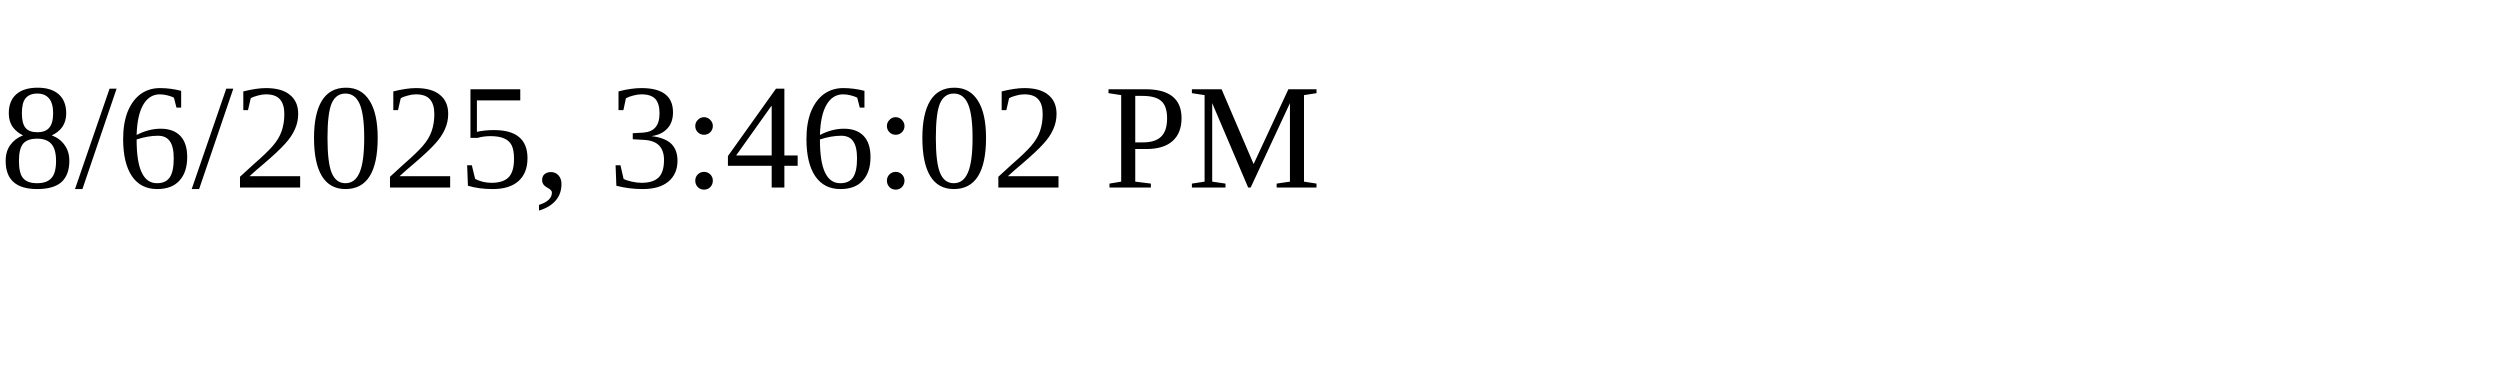
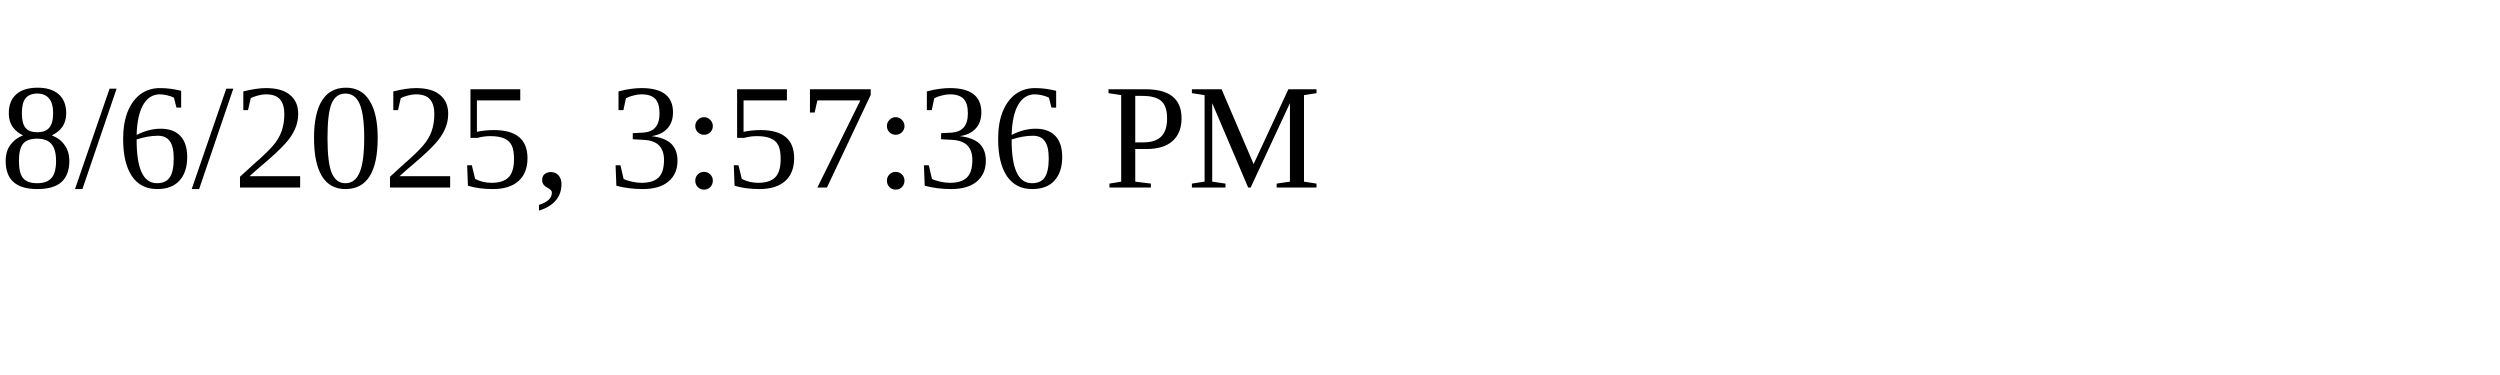
<svg xmlns="http://www.w3.org/2000/svg" height="30" width="200">
-   <text x="0" y="15">8/6/2025, 3:46:02 PM</text>
+   <text x="0" y="15">8/6/2025, 3:57:36 PM</text>
</svg>
